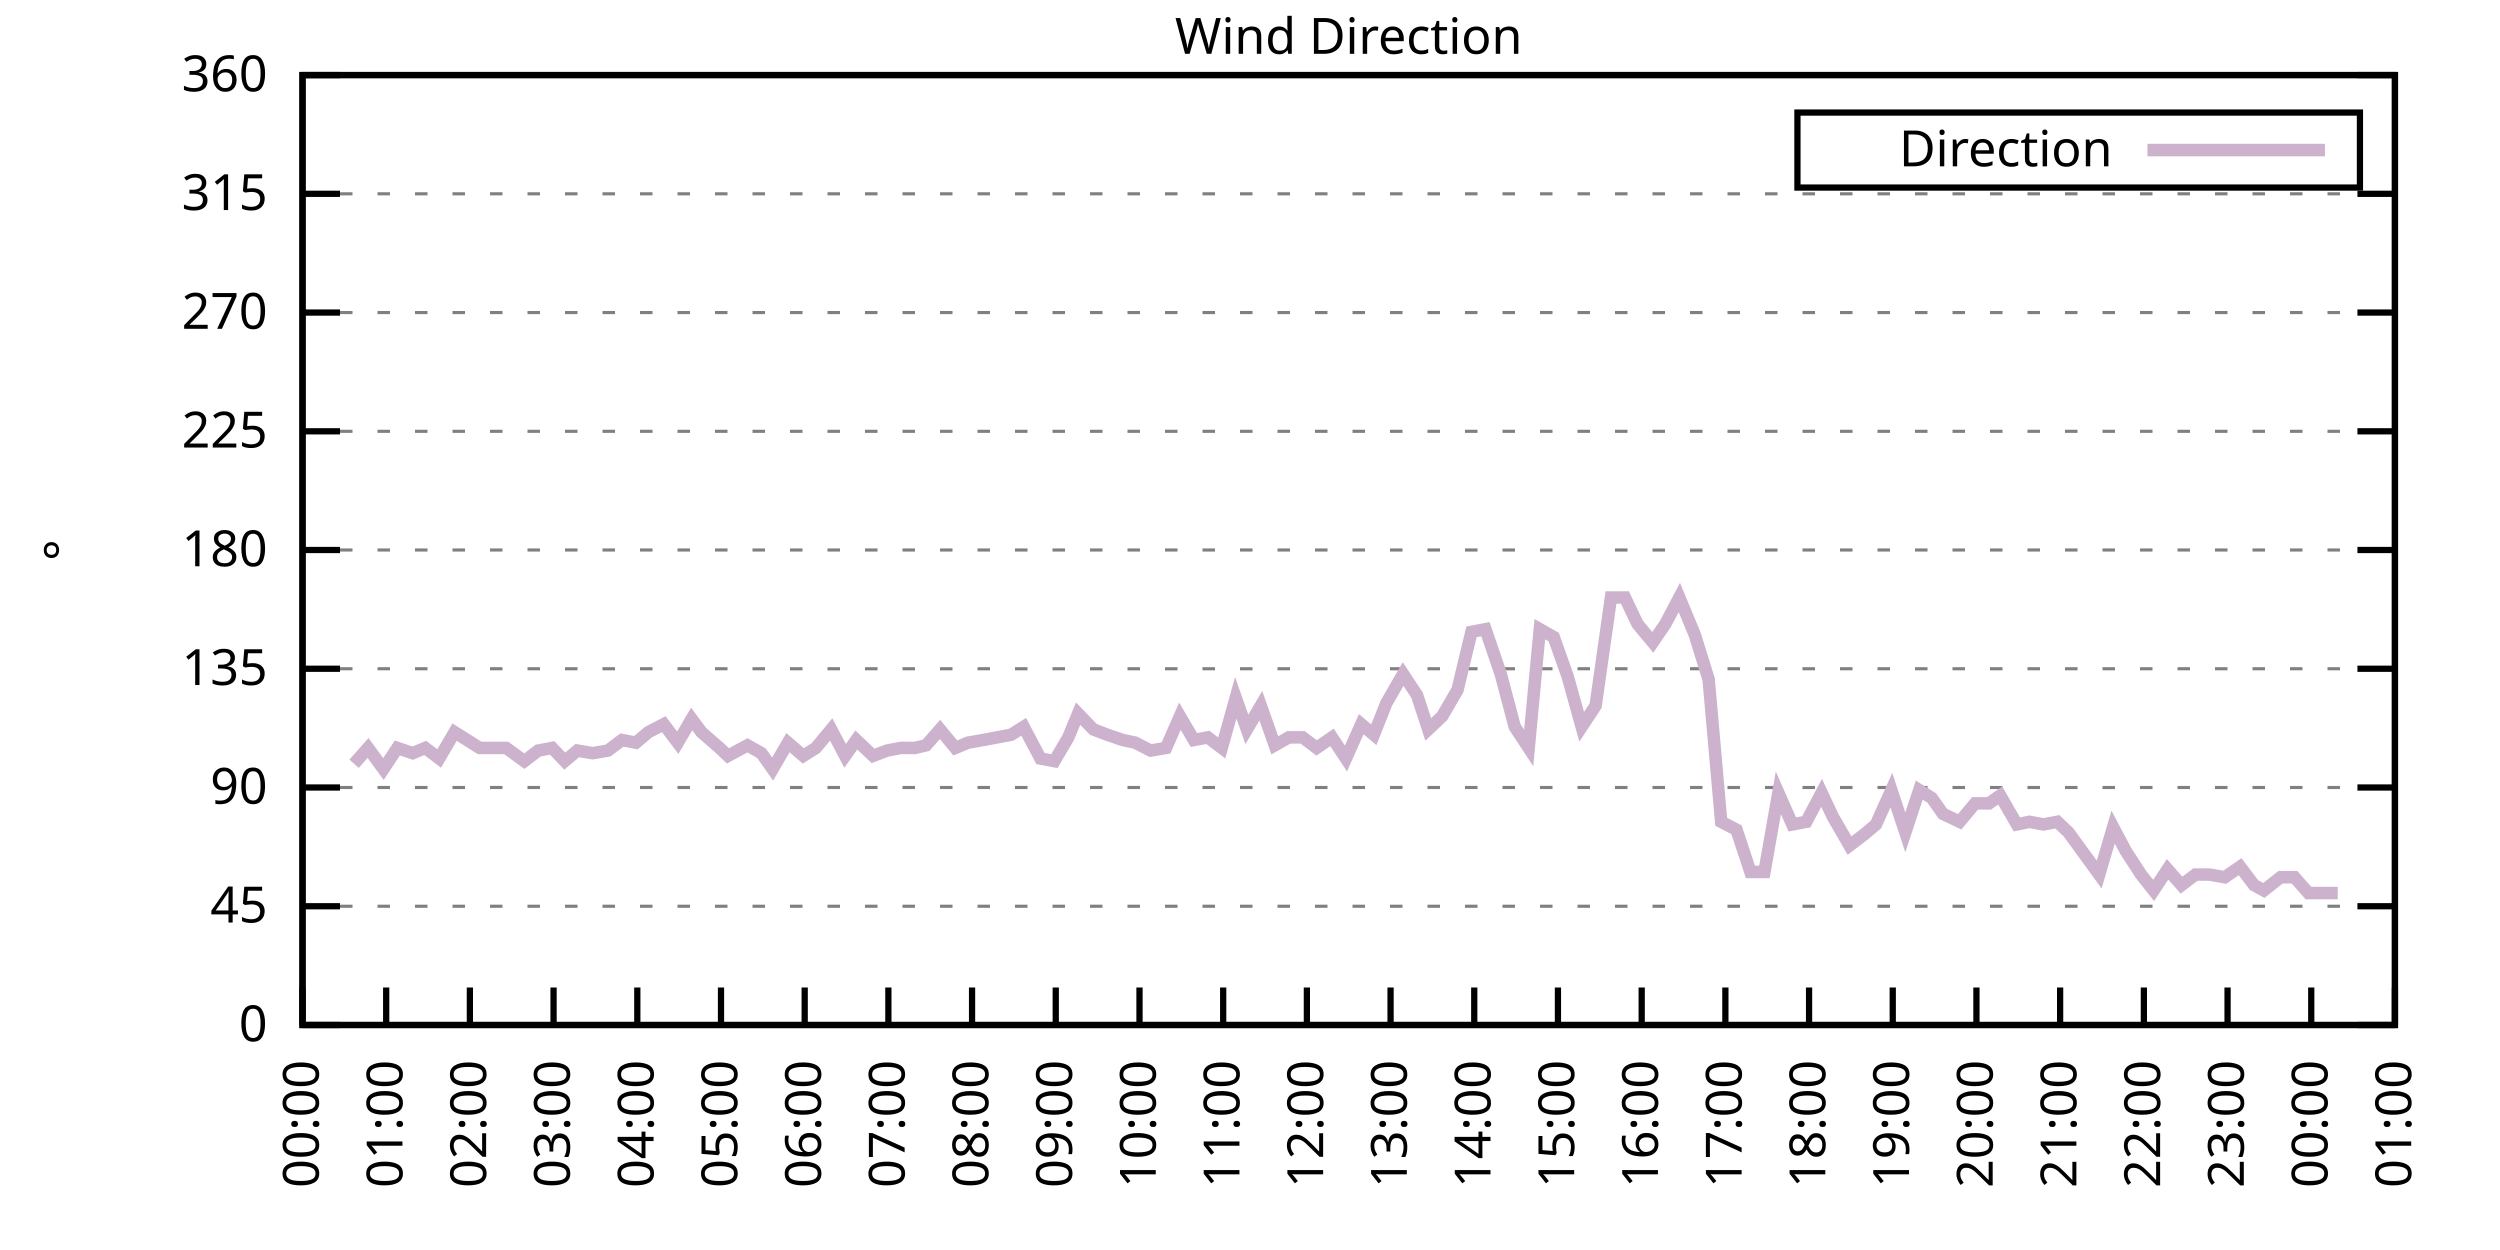
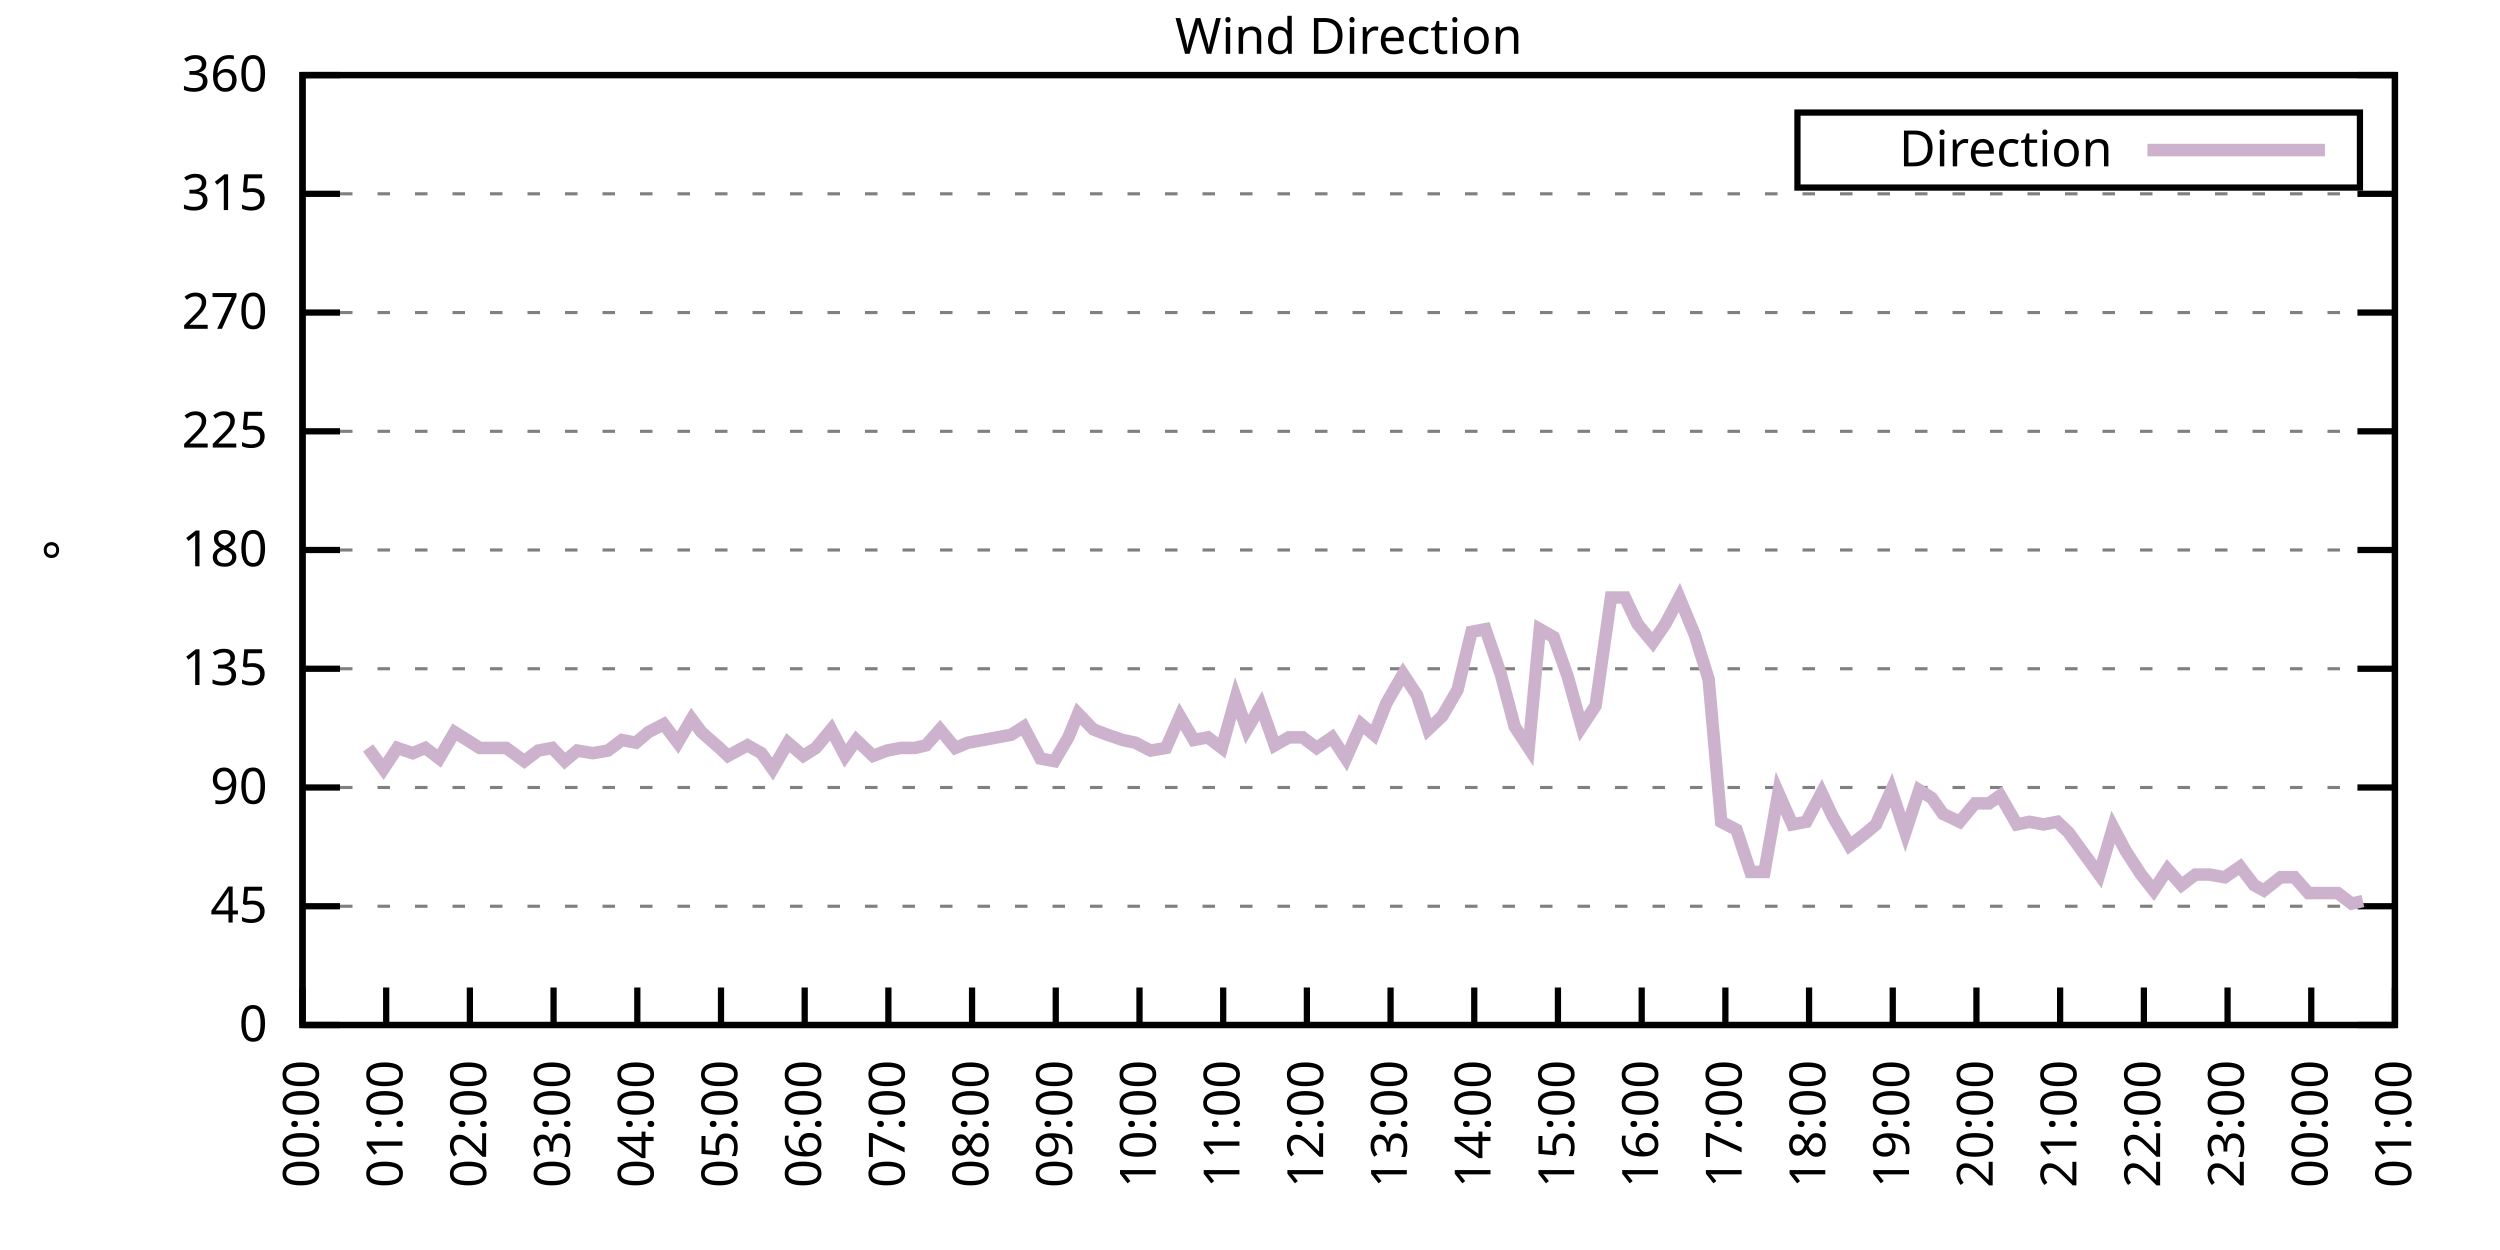
<svg xmlns="http://www.w3.org/2000/svg" xmlns:xlink="http://www.w3.org/1999/xlink" width="400" height="200" viewBox="0 0 400 200">
  <g id="gnuplot_canvas">
    <rect x="0" y="0" width="400" height="200" fill="none" />
    <defs>
      <circle id="gpDot" r="0.5" stroke-width="0.5" stroke="currentColor" />
      <path id="gpPt0" stroke-width="0.333" stroke="currentColor" d="M-1,0 h2 M0,-1 v2" />
      <path id="gpPt1" stroke-width="0.333" stroke="currentColor" d="M-1,-1 L1,1 M1,-1 L-1,1" />
      <path id="gpPt2" stroke-width="0.333" stroke="currentColor" d="M-1,0 L1,0 M0,-1 L0,1 M-1,-1 L1,1 M-1,1 L1,-1" />
      <rect id="gpPt3" stroke-width="0.333" stroke="currentColor" x="-1" y="-1" width="2" height="2" />
      <rect id="gpPt4" stroke-width="0.333" stroke="currentColor" fill="currentColor" x="-1" y="-1" width="2" height="2" />
      <circle id="gpPt5" stroke-width="0.333" stroke="currentColor" cx="0" cy="0" r="1" />
      <use xlink:href="#gpPt5" id="gpPt6" fill="currentColor" stroke="none" />
      <path id="gpPt7" stroke-width="0.333" stroke="currentColor" d="M0,-1.33 L-1.33,0.67 L1.33,0.67 z" />
      <use xlink:href="#gpPt7" id="gpPt8" fill="currentColor" stroke="none" />
      <use xlink:href="#gpPt7" id="gpPt9" stroke="currentColor" transform="rotate(180)" />
      <use xlink:href="#gpPt9" id="gpPt10" fill="currentColor" stroke="none" />
      <use xlink:href="#gpPt3" id="gpPt11" stroke="currentColor" transform="rotate(45)" />
      <use xlink:href="#gpPt11" id="gpPt12" fill="currentColor" stroke="none" />
      <path id="gpPt13" stroke-width="0.333" stroke="currentColor" d="M0,1.330 L1.265,0.411 L0.782,-1.067 L-0.782,-1.076 L-1.265,0.411 z" />
      <use xlink:href="#gpPt13" id="gpPt14" fill="currentColor" stroke="none" />
      <filter id="textbox" filterUnits="objectBoundingBox" x="0" y="0" height="1" width="1">
        <feFlood flood-color="white" flood-opacity="1" result="bgnd" />
        <feComposite in="SourceGraphic" in2="bgnd" operator="atop" />
      </filter>
      <filter id="greybox" filterUnits="objectBoundingBox" x="0" y="0" height="1" width="1">
        <feFlood flood-color="lightgrey" flood-opacity="1" result="grey" />
        <feComposite in="SourceGraphic" in2="grey" operator="atop" />
      </filter>
    </defs>
    <g fill="none" color="white" stroke="currentColor" stroke-width="1.00" stroke-linecap="butt" stroke-linejoin="miter">
</g>
    <g fill="none" color="black" stroke="currentColor" stroke-width="1.00" stroke-linecap="butt" stroke-linejoin="miter">
      <g stroke="none" shape-rendering="crispEdges">
        <polygon fill="rgb(255, 255, 255)" points="48.40,164.00 383.18,164.00 383.18,12.02 48.40,12.02 " />
      </g>
    </g>
    <g fill="none" color="black" stroke="currentColor" stroke-width="1.00" stroke-linecap="butt" stroke-linejoin="miter">
</g>
    <g fill="none" color="black" stroke="black" stroke-width="0.50" stroke-linecap="butt" stroke-linejoin="miter">
</g>
    <g fill="none" color="gray" stroke="currentColor" stroke-width="0.50" stroke-linecap="butt" stroke-linejoin="miter">
      <path stroke="gray" stroke-dasharray="2,4" class="gridline" d="M48.40,164.00 L383.19,164.00  " />
    </g>
    <g fill="none" color="gray" stroke="gray" stroke-width="1.00" stroke-linecap="butt" stroke-linejoin="miter">
</g>
    <g fill="none" color="black" stroke="currentColor" stroke-width="1.00" stroke-linecap="butt" stroke-linejoin="miter">
      <path stroke="black" d="M48.40,164.00 L54.40,164.00 M383.19,164.00 L377.19,164.00  " />
      <g transform="translate(42.80,166.60)" stroke="none" fill="black" font-family="Sans" font-size="8.00" text-anchor="end">
        <text>
          <tspan font-family="Sans"> 0</tspan>
        </text>
      </g>
    </g>
    <g fill="none" color="black" stroke="currentColor" stroke-width="1.00" stroke-linecap="butt" stroke-linejoin="miter">
</g>
    <g fill="none" color="black" stroke="black" stroke-width="0.50" stroke-linecap="butt" stroke-linejoin="miter">
</g>
    <g fill="none" color="gray" stroke="currentColor" stroke-width="0.50" stroke-linecap="butt" stroke-linejoin="miter">
      <path stroke="gray" stroke-dasharray="2,4" class="gridline" d="M48.40,145.00 L383.19,145.00  " />
    </g>
    <g fill="none" color="gray" stroke="gray" stroke-width="1.00" stroke-linecap="butt" stroke-linejoin="miter">
</g>
    <g fill="none" color="black" stroke="currentColor" stroke-width="1.00" stroke-linecap="butt" stroke-linejoin="miter">
      <path stroke="black" d="M48.40,145.00 L54.40,145.00 M383.19,145.00 L377.19,145.00  " />
      <g transform="translate(42.80,147.60)" stroke="none" fill="black" font-family="Sans" font-size="8.00" text-anchor="end">
        <text>
          <tspan font-family="Sans"> 45</tspan>
        </text>
      </g>
    </g>
    <g fill="none" color="black" stroke="currentColor" stroke-width="1.00" stroke-linecap="butt" stroke-linejoin="miter">
</g>
    <g fill="none" color="black" stroke="black" stroke-width="0.50" stroke-linecap="butt" stroke-linejoin="miter">
</g>
    <g fill="none" color="gray" stroke="currentColor" stroke-width="0.50" stroke-linecap="butt" stroke-linejoin="miter">
      <path stroke="gray" stroke-dasharray="2,4" class="gridline" d="M48.40,126.00 L383.19,126.00  " />
    </g>
    <g fill="none" color="gray" stroke="gray" stroke-width="1.00" stroke-linecap="butt" stroke-linejoin="miter">
</g>
    <g fill="none" color="black" stroke="currentColor" stroke-width="1.00" stroke-linecap="butt" stroke-linejoin="miter">
      <path stroke="black" d="M48.40,126.00 L54.40,126.00 M383.19,126.00 L377.19,126.00  " />
      <g transform="translate(42.80,128.60)" stroke="none" fill="black" font-family="Sans" font-size="8.00" text-anchor="end">
        <text>
          <tspan font-family="Sans"> 90</tspan>
        </text>
      </g>
    </g>
    <g fill="none" color="black" stroke="currentColor" stroke-width="1.00" stroke-linecap="butt" stroke-linejoin="miter">
</g>
    <g fill="none" color="black" stroke="black" stroke-width="0.50" stroke-linecap="butt" stroke-linejoin="miter">
</g>
    <g fill="none" color="gray" stroke="currentColor" stroke-width="0.50" stroke-linecap="butt" stroke-linejoin="miter">
      <path stroke="gray" stroke-dasharray="2,4" class="gridline" d="M48.40,107.00 L383.19,107.00  " />
    </g>
    <g fill="none" color="gray" stroke="gray" stroke-width="1.00" stroke-linecap="butt" stroke-linejoin="miter">
</g>
    <g fill="none" color="black" stroke="currentColor" stroke-width="1.00" stroke-linecap="butt" stroke-linejoin="miter">
      <path stroke="black" d="M48.40,107.00 L54.40,107.00 M383.19,107.00 L377.19,107.00  " />
      <g transform="translate(42.80,109.60)" stroke="none" fill="black" font-family="Sans" font-size="8.00" text-anchor="end">
        <text>
          <tspan font-family="Sans"> 135</tspan>
        </text>
      </g>
    </g>
    <g fill="none" color="black" stroke="currentColor" stroke-width="1.00" stroke-linecap="butt" stroke-linejoin="miter">
</g>
    <g fill="none" color="black" stroke="black" stroke-width="0.50" stroke-linecap="butt" stroke-linejoin="miter">
</g>
    <g fill="none" color="gray" stroke="currentColor" stroke-width="0.50" stroke-linecap="butt" stroke-linejoin="miter">
      <path stroke="gray" stroke-dasharray="2,4" class="gridline" d="M48.40,88.00 L383.19,88.00  " />
    </g>
    <g fill="none" color="gray" stroke="gray" stroke-width="1.00" stroke-linecap="butt" stroke-linejoin="miter">
</g>
    <g fill="none" color="black" stroke="currentColor" stroke-width="1.00" stroke-linecap="butt" stroke-linejoin="miter">
      <path stroke="black" d="M48.40,88.00 L54.40,88.00 M383.19,88.00 L377.19,88.00  " />
      <g transform="translate(42.80,90.60)" stroke="none" fill="black" font-family="Sans" font-size="8.00" text-anchor="end">
        <text>
          <tspan font-family="Sans"> 180</tspan>
        </text>
      </g>
    </g>
    <g fill="none" color="black" stroke="currentColor" stroke-width="1.00" stroke-linecap="butt" stroke-linejoin="miter">
</g>
    <g fill="none" color="black" stroke="black" stroke-width="0.50" stroke-linecap="butt" stroke-linejoin="miter">
</g>
    <g fill="none" color="gray" stroke="currentColor" stroke-width="0.50" stroke-linecap="butt" stroke-linejoin="miter">
      <path stroke="gray" stroke-dasharray="2,4" class="gridline" d="M48.40,69.01 L383.19,69.01  " />
    </g>
    <g fill="none" color="gray" stroke="gray" stroke-width="1.00" stroke-linecap="butt" stroke-linejoin="miter">
</g>
    <g fill="none" color="black" stroke="currentColor" stroke-width="1.00" stroke-linecap="butt" stroke-linejoin="miter">
      <path stroke="black" d="M48.40,69.01 L54.40,69.01 M383.19,69.01 L377.19,69.01  " />
      <g transform="translate(42.80,71.61)" stroke="none" fill="black" font-family="Sans" font-size="8.00" text-anchor="end">
        <text>
          <tspan font-family="Sans"> 225</tspan>
        </text>
      </g>
    </g>
    <g fill="none" color="black" stroke="currentColor" stroke-width="1.00" stroke-linecap="butt" stroke-linejoin="miter">
</g>
    <g fill="none" color="black" stroke="black" stroke-width="0.50" stroke-linecap="butt" stroke-linejoin="miter">
</g>
    <g fill="none" color="gray" stroke="currentColor" stroke-width="0.50" stroke-linecap="butt" stroke-linejoin="miter">
      <path stroke="gray" stroke-dasharray="2,4" class="gridline" d="M48.40,50.01 L383.19,50.01  " />
    </g>
    <g fill="none" color="gray" stroke="gray" stroke-width="1.00" stroke-linecap="butt" stroke-linejoin="miter">
</g>
    <g fill="none" color="black" stroke="currentColor" stroke-width="1.00" stroke-linecap="butt" stroke-linejoin="miter">
      <path stroke="black" d="M48.40,50.01 L54.40,50.01 M383.19,50.01 L377.19,50.01  " />
      <g transform="translate(42.80,52.61)" stroke="none" fill="black" font-family="Sans" font-size="8.00" text-anchor="end">
        <text>
          <tspan font-family="Sans"> 270</tspan>
        </text>
      </g>
    </g>
    <g fill="none" color="black" stroke="currentColor" stroke-width="1.00" stroke-linecap="butt" stroke-linejoin="miter">
</g>
    <g fill="none" color="black" stroke="black" stroke-width="0.50" stroke-linecap="butt" stroke-linejoin="miter">
</g>
    <g fill="none" color="gray" stroke="currentColor" stroke-width="0.50" stroke-linecap="butt" stroke-linejoin="miter">
      <path stroke="gray" stroke-dasharray="2,4" class="gridline" d="M48.40,31.01 L383.19,31.01  " />
    </g>
    <g fill="none" color="gray" stroke="gray" stroke-width="1.00" stroke-linecap="butt" stroke-linejoin="miter">
</g>
    <g fill="none" color="black" stroke="currentColor" stroke-width="1.00" stroke-linecap="butt" stroke-linejoin="miter">
      <path stroke="black" d="M48.40,31.01 L54.40,31.01 M383.19,31.01 L377.19,31.01  " />
      <g transform="translate(42.80,33.61)" stroke="none" fill="black" font-family="Sans" font-size="8.00" text-anchor="end">
        <text>
          <tspan font-family="Sans"> 315</tspan>
        </text>
      </g>
    </g>
    <g fill="none" color="black" stroke="currentColor" stroke-width="1.00" stroke-linecap="butt" stroke-linejoin="miter">
</g>
    <g fill="none" color="black" stroke="black" stroke-width="0.50" stroke-linecap="butt" stroke-linejoin="miter">
</g>
    <g fill="none" color="gray" stroke="currentColor" stroke-width="0.50" stroke-linecap="butt" stroke-linejoin="miter">
      <path stroke="gray" stroke-dasharray="2,4" class="gridline" d="M48.40,12.01 L383.19,12.01  " />
    </g>
    <g fill="none" color="gray" stroke="gray" stroke-width="1.00" stroke-linecap="butt" stroke-linejoin="miter">
</g>
    <g fill="none" color="black" stroke="currentColor" stroke-width="1.00" stroke-linecap="butt" stroke-linejoin="miter">
      <path stroke="black" d="M48.40,12.01 L54.40,12.01 M383.19,12.01 L377.19,12.01  " />
      <g transform="translate(42.80,14.61)" stroke="none" fill="black" font-family="Sans" font-size="8.00" text-anchor="end">
        <text>
          <tspan font-family="Sans"> 360</tspan>
        </text>
      </g>
    </g>
    <g fill="none" color="black" stroke="currentColor" stroke-width="1.00" stroke-linecap="butt" stroke-linejoin="miter">
      <path stroke="black" d="M48.40,164.00 L48.40,158.00  " />
      <g transform="translate(51.00,169.60) rotate(270.00)" stroke="none" fill="black" font-family="Sans" font-size="8.00" text-anchor="end">
        <text>
          <tspan font-family="Sans">00:00</tspan>
        </text>
      </g>
    </g>
    <g fill="none" color="black" stroke="currentColor" stroke-width="1.00" stroke-linecap="butt" stroke-linejoin="miter">
      <path stroke="black" d="M61.79,164.00 L61.79,158.00  " />
      <g transform="translate(64.39,169.60) rotate(270.00)" stroke="none" fill="black" font-family="Sans" font-size="8.00" text-anchor="end">
        <text>
          <tspan font-family="Sans">01:00</tspan>
        </text>
      </g>
    </g>
    <g fill="none" color="black" stroke="currentColor" stroke-width="1.00" stroke-linecap="butt" stroke-linejoin="miter">
      <path stroke="black" d="M75.18,164.00 L75.18,158.00  " />
      <g transform="translate(77.78,169.60) rotate(270.00)" stroke="none" fill="black" font-family="Sans" font-size="8.00" text-anchor="end">
        <text>
          <tspan font-family="Sans">02:00</tspan>
        </text>
      </g>
    </g>
    <g fill="none" color="black" stroke="currentColor" stroke-width="1.00" stroke-linecap="butt" stroke-linejoin="miter">
      <path stroke="black" d="M88.57,164.00 L88.57,158.00  " />
      <g transform="translate(91.17,169.60) rotate(270.00)" stroke="none" fill="black" font-family="Sans" font-size="8.00" text-anchor="end">
        <text>
          <tspan font-family="Sans">03:00</tspan>
        </text>
      </g>
    </g>
    <g fill="none" color="black" stroke="currentColor" stroke-width="1.00" stroke-linecap="butt" stroke-linejoin="miter">
      <path stroke="black" d="M101.97,164.00 L101.97,158.00  " />
      <g transform="translate(104.57,169.60) rotate(270.00)" stroke="none" fill="black" font-family="Sans" font-size="8.00" text-anchor="end">
        <text>
          <tspan font-family="Sans">04:00</tspan>
        </text>
      </g>
    </g>
    <g fill="none" color="black" stroke="currentColor" stroke-width="1.00" stroke-linecap="butt" stroke-linejoin="miter">
      <path stroke="black" d="M115.36,164.00 L115.36,158.00  " />
      <g transform="translate(117.96,169.60) rotate(270.00)" stroke="none" fill="black" font-family="Sans" font-size="8.00" text-anchor="end">
        <text>
          <tspan font-family="Sans">05:00</tspan>
        </text>
      </g>
    </g>
    <g fill="none" color="black" stroke="currentColor" stroke-width="1.00" stroke-linecap="butt" stroke-linejoin="miter">
      <path stroke="black" d="M128.75,164.00 L128.75,158.00  " />
      <g transform="translate(131.35,169.60) rotate(270.00)" stroke="none" fill="black" font-family="Sans" font-size="8.00" text-anchor="end">
        <text>
          <tspan font-family="Sans">06:00</tspan>
        </text>
      </g>
    </g>
    <g fill="none" color="black" stroke="currentColor" stroke-width="1.00" stroke-linecap="butt" stroke-linejoin="miter">
      <path stroke="black" d="M142.14,164.00 L142.14,158.00  " />
      <g transform="translate(144.74,169.60) rotate(270.00)" stroke="none" fill="black" font-family="Sans" font-size="8.00" text-anchor="end">
        <text>
          <tspan font-family="Sans">07:00</tspan>
        </text>
      </g>
    </g>
    <g fill="none" color="black" stroke="currentColor" stroke-width="1.00" stroke-linecap="butt" stroke-linejoin="miter">
      <path stroke="black" d="M155.53,164.00 L155.53,158.00  " />
      <g transform="translate(158.13,169.60) rotate(270.00)" stroke="none" fill="black" font-family="Sans" font-size="8.00" text-anchor="end">
        <text>
          <tspan font-family="Sans">08:00</tspan>
        </text>
      </g>
    </g>
    <g fill="none" color="black" stroke="currentColor" stroke-width="1.00" stroke-linecap="butt" stroke-linejoin="miter">
      <path stroke="black" d="M168.92,164.00 L168.92,158.00  " />
      <g transform="translate(171.52,169.60) rotate(270.00)" stroke="none" fill="black" font-family="Sans" font-size="8.00" text-anchor="end">
        <text>
          <tspan font-family="Sans">09:00</tspan>
        </text>
      </g>
    </g>
    <g fill="none" color="black" stroke="currentColor" stroke-width="1.00" stroke-linecap="butt" stroke-linejoin="miter">
      <path stroke="black" d="M182.32,164.00 L182.32,158.00  " />
      <g transform="translate(184.92,169.60) rotate(270.00)" stroke="none" fill="black" font-family="Sans" font-size="8.00" text-anchor="end">
        <text>
          <tspan font-family="Sans">10:00</tspan>
        </text>
      </g>
    </g>
    <g fill="none" color="black" stroke="currentColor" stroke-width="1.00" stroke-linecap="butt" stroke-linejoin="miter">
      <path stroke="black" d="M195.71,164.00 L195.71,158.00  " />
      <g transform="translate(198.31,169.60) rotate(270.00)" stroke="none" fill="black" font-family="Sans" font-size="8.00" text-anchor="end">
        <text>
          <tspan font-family="Sans">11:00</tspan>
        </text>
      </g>
    </g>
    <g fill="none" color="black" stroke="currentColor" stroke-width="1.00" stroke-linecap="butt" stroke-linejoin="miter">
      <path stroke="black" d="M209.10,164.00 L209.10,158.00  " />
      <g transform="translate(211.70,169.60) rotate(270.00)" stroke="none" fill="black" font-family="Sans" font-size="8.00" text-anchor="end">
        <text>
          <tspan font-family="Sans">12:00</tspan>
        </text>
      </g>
    </g>
    <g fill="none" color="black" stroke="currentColor" stroke-width="1.00" stroke-linecap="butt" stroke-linejoin="miter">
      <path stroke="black" d="M222.49,164.00 L222.49,158.00  " />
      <g transform="translate(225.09,169.60) rotate(270.00)" stroke="none" fill="black" font-family="Sans" font-size="8.00" text-anchor="end">
        <text>
          <tspan font-family="Sans">13:00</tspan>
        </text>
      </g>
    </g>
    <g fill="none" color="black" stroke="currentColor" stroke-width="1.00" stroke-linecap="butt" stroke-linejoin="miter">
      <path stroke="black" d="M235.88,164.00 L235.88,158.00  " />
      <g transform="translate(238.48,169.60) rotate(270.00)" stroke="none" fill="black" font-family="Sans" font-size="8.00" text-anchor="end">
        <text>
          <tspan font-family="Sans">14:00</tspan>
        </text>
      </g>
    </g>
    <g fill="none" color="black" stroke="currentColor" stroke-width="1.00" stroke-linecap="butt" stroke-linejoin="miter">
      <path stroke="black" d="M249.27,164.00 L249.27,158.00  " />
      <g transform="translate(251.87,169.60) rotate(270.00)" stroke="none" fill="black" font-family="Sans" font-size="8.00" text-anchor="end">
        <text>
          <tspan font-family="Sans">15:00</tspan>
        </text>
      </g>
    </g>
    <g fill="none" color="black" stroke="currentColor" stroke-width="1.00" stroke-linecap="butt" stroke-linejoin="miter">
      <path stroke="black" d="M262.67,164.00 L262.67,158.00  " />
      <g transform="translate(265.27,169.60) rotate(270.00)" stroke="none" fill="black" font-family="Sans" font-size="8.00" text-anchor="end">
        <text>
          <tspan font-family="Sans">16:00</tspan>
        </text>
      </g>
    </g>
    <g fill="none" color="black" stroke="currentColor" stroke-width="1.00" stroke-linecap="butt" stroke-linejoin="miter">
      <path stroke="black" d="M276.06,164.00 L276.06,158.00  " />
      <g transform="translate(278.66,169.60) rotate(270.00)" stroke="none" fill="black" font-family="Sans" font-size="8.00" text-anchor="end">
        <text>
          <tspan font-family="Sans">17:00</tspan>
        </text>
      </g>
    </g>
    <g fill="none" color="black" stroke="currentColor" stroke-width="1.00" stroke-linecap="butt" stroke-linejoin="miter">
      <path stroke="black" d="M289.45,164.00 L289.45,158.00  " />
      <g transform="translate(292.05,169.60) rotate(270.00)" stroke="none" fill="black" font-family="Sans" font-size="8.00" text-anchor="end">
        <text>
          <tspan font-family="Sans">18:00</tspan>
        </text>
      </g>
    </g>
    <g fill="none" color="black" stroke="currentColor" stroke-width="1.00" stroke-linecap="butt" stroke-linejoin="miter">
      <path stroke="black" d="M302.84,164.00 L302.84,158.00  " />
      <g transform="translate(305.44,169.60) rotate(270.00)" stroke="none" fill="black" font-family="Sans" font-size="8.00" text-anchor="end">
        <text>
          <tspan font-family="Sans">19:00</tspan>
        </text>
      </g>
    </g>
    <g fill="none" color="black" stroke="currentColor" stroke-width="1.00" stroke-linecap="butt" stroke-linejoin="miter">
      <path stroke="black" d="M316.23,164.00 L316.23,158.00  " />
      <g transform="translate(318.83,169.60) rotate(270.00)" stroke="none" fill="black" font-family="Sans" font-size="8.00" text-anchor="end">
        <text>
          <tspan font-family="Sans">20:00</tspan>
        </text>
      </g>
    </g>
    <g fill="none" color="black" stroke="currentColor" stroke-width="1.00" stroke-linecap="butt" stroke-linejoin="miter">
      <path stroke="black" d="M329.62,164.00 L329.62,158.00  " />
      <g transform="translate(332.22,169.60) rotate(270.00)" stroke="none" fill="black" font-family="Sans" font-size="8.00" text-anchor="end">
        <text>
          <tspan font-family="Sans">21:00</tspan>
        </text>
      </g>
    </g>
    <g fill="none" color="black" stroke="currentColor" stroke-width="1.00" stroke-linecap="butt" stroke-linejoin="miter">
      <path stroke="black" d="M343.02,164.00 L343.02,158.00  " />
      <g transform="translate(345.62,169.60) rotate(270.00)" stroke="none" fill="black" font-family="Sans" font-size="8.00" text-anchor="end">
        <text>
          <tspan font-family="Sans">22:00</tspan>
        </text>
      </g>
    </g>
    <g fill="none" color="black" stroke="currentColor" stroke-width="1.00" stroke-linecap="butt" stroke-linejoin="miter">
      <path stroke="black" d="M356.41,164.00 L356.41,158.00  " />
      <g transform="translate(359.01,169.60) rotate(270.00)" stroke="none" fill="black" font-family="Sans" font-size="8.00" text-anchor="end">
        <text>
          <tspan font-family="Sans">23:00</tspan>
        </text>
      </g>
    </g>
    <g fill="none" color="black" stroke="currentColor" stroke-width="1.00" stroke-linecap="butt" stroke-linejoin="miter">
      <path stroke="black" d="M369.80,164.00 L369.80,158.00  " />
      <g transform="translate(372.40,169.60) rotate(270.00)" stroke="none" fill="black" font-family="Sans" font-size="8.00" text-anchor="end">
        <text>
          <tspan font-family="Sans">00:00</tspan>
        </text>
      </g>
    </g>
    <g fill="none" color="black" stroke="currentColor" stroke-width="1.00" stroke-linecap="butt" stroke-linejoin="miter">
      <path stroke="black" d="M383.19,164.00 L383.19,158.00  " />
      <g transform="translate(385.79,169.60) rotate(270.00)" stroke="none" fill="black" font-family="Sans" font-size="8.00" text-anchor="end">
        <text>
          <tspan font-family="Sans">01:00</tspan>
        </text>
      </g>
    </g>
    <g fill="none" color="black" stroke="currentColor" stroke-width="1.00" stroke-linecap="butt" stroke-linejoin="miter">
</g>
    <g fill="none" color="black" stroke="currentColor" stroke-width="1.00" stroke-linecap="butt" stroke-linejoin="miter">
      <path stroke="black" d="M48.40,12.01 L48.40,164.00 L383.19,164.00 L383.19,12.01 L48.40,12.01 Z  " />
    </g>
    <g fill="none" color="black" stroke="currentColor" stroke-width="1.00" stroke-linecap="butt" stroke-linejoin="miter">
</g>
    <g fill="none" color="black" stroke="currentColor" stroke-width="1.00" stroke-linecap="butt" stroke-linejoin="miter">
      <path stroke="black" d="M287.59,30.01 L287.59,18.01 L377.59,18.01 L377.59,30.01 L287.59,30.01 Z  " />
    </g>
    <g id="Wind_direction_plot_1">
      <g fill="none" color="white" stroke="black" stroke-width="2.00" stroke-linecap="butt" stroke-linejoin="miter">
</g>
      <g fill="none" color="black" stroke="currentColor" stroke-width="2.00" stroke-linecap="butt" stroke-linejoin="miter">
        <g transform="translate(337.99,26.61)" stroke="none" fill="black" font-family="Sans" font-size="8.00" text-anchor="end">
          <text>
            <tspan font-family="Sans">Direction</tspan>
          </text>
        </g>
      </g>
      <g fill="none" color="black" stroke="currentColor" stroke-width="2.00" stroke-linecap="butt" stroke-linejoin="miter">
-         <path stroke="rgb(204, 178, 204)" d="M343.59,24.01 L371.99,24.01 M56.66,122.20 L58.89,119.67 L61.35,123.05 L63.58,119.67 L66.03,120.51 L68.04,119.67   L70.27,121.36 L72.73,117.14 L74.74,118.40 L76.75,119.67 L79.20,119.67 L80.99,119.67 L83.89,121.78 L86.12,120.09   L88.35,119.67 L90.36,121.78 L92.37,120.09 L94.82,120.51 L97.28,120.09 L99.51,118.40 L101.74,118.83 L103.75,117.14   L106.21,115.87 L108.44,118.83 L110.67,115.03 L112.23,117.14 L115.13,119.67 L116.47,120.94 L119.60,119.25 L121.83,120.51   L123.62,123.05 L126.07,118.83 L128.53,120.94 L130.54,119.67 L132.99,116.71 L135.22,120.94 L137.01,118.40 L139.69,120.94   L141.92,120.09 L144.15,119.67 L146.38,119.67 L148.17,119.25 L150.40,116.71 L152.85,119.67 L154.86,118.83 L157.32,118.40   L159.55,117.98 L161.78,117.56 L163.79,116.29 L166.47,121.36 L168.70,121.78 L170.93,117.98 L172.50,114.18 L174.95,116.71   L177.18,117.56 L179.64,118.40 L181.65,118.83 L184.10,120.09 L186.56,119.67 L188.79,114.60 L191.02,118.40 L193.25,117.98   L195.48,119.67 L197.72,111.65 L199.50,116.71 L201.73,112.91 L203.97,119.25 L206.20,117.98 L208.43,117.98 L210.66,119.67   L213.12,117.98 L215.35,121.36 L217.80,115.87 L219.81,117.56 L221.82,112.49 L224.50,107.85 L226.73,111.23 L228.52,116.71   L230.75,114.60 L233.20,110.38 L235.44,101.09 L237.67,100.67 L240.12,107.85 L242.36,116.29 L244.59,119.67 L246.37,100.67   L248.60,101.94 L250.84,108.27 L253.07,116.29 L255.30,112.91 L257.76,95.60 L259.99,95.60 L262.00,99.83 L264.45,102.78   L266.46,99.83 L268.69,95.60 L271.15,101.52 L273.38,108.69 L275.39,131.49 L277.84,132.76 L280.07,139.51 L282.31,139.51   L284.54,126.85 L286.77,131.91 L289.00,131.49 L291.46,126.85 L293.24,130.65 L295.92,135.29 L298.15,133.60 L300.16,131.91   L302.62,126.42 L304.85,133.18 L307.08,126.42 L309.09,127.69 L310.88,130.22 L313.55,131.49 L316.01,128.54 L318.24,128.54   L320.03,127.27 L322.70,131.91 L324.71,131.49 L326.95,131.91 L329.18,131.49 L330.96,133.18 L333.42,136.56 L335.87,139.93   L338.10,132.34 L340.11,136.14 L342.57,139.93 L344.58,142.47 L346.81,139.09 L349.04,141.62 L351.27,139.93 L353.51,139.93   L355.96,140.36 L358.42,138.67 L360.65,141.62 L362.21,142.47 L364.89,140.36 L367.12,140.36 L369.35,142.89 L371.14,142.89   L374.04,142.89  " />
+         <path stroke="rgb(204, 178, 204)" d="M343.59,24.01 L371.99,24.01 M58.89,119.67 L61.35,123.05 L63.58,119.67 L66.03,120.51 L68.04,119.67 L70.27,121.36   L72.73,117.14 L74.74,118.40 L76.75,119.67 L79.20,119.67 L80.99,119.67 L83.89,121.78 L86.12,120.09 L88.35,119.67   L90.36,121.78 L92.37,120.09 L94.82,120.51 L97.28,120.09 L99.51,118.40 L101.74,118.83 L103.75,117.14 L106.21,115.87   L108.44,118.83 L110.67,115.03 L112.23,117.14 L115.13,119.67 L116.47,120.94 L119.60,119.25 L121.83,120.51 L123.62,123.05   L126.07,118.83 L128.53,120.94 L130.54,119.67 L132.99,116.71 L135.22,120.94 L137.01,118.40 L139.69,120.94 L141.92,120.09   L144.15,119.67 L146.38,119.67 L148.17,119.25 L150.40,116.71 L152.85,119.67 L154.86,118.83 L157.32,118.40 L159.55,117.98   L161.78,117.56 L163.79,116.29 L166.47,121.36 L168.70,121.78 L170.93,117.98 L172.50,114.18 L174.95,116.71 L177.18,117.56   L179.64,118.40 L181.65,118.83 L184.10,120.09 L186.56,119.67 L188.79,114.60 L191.02,118.40 L193.25,117.98 L195.48,119.67   L197.72,111.65 L199.50,116.71 L201.73,112.91 L203.97,119.25 L206.20,117.98 L208.43,117.98 L210.66,119.67 L213.12,117.98   L215.35,121.36 L217.80,115.87 L219.81,117.56 L221.82,112.49 L224.50,107.85 L226.73,111.23 L228.52,116.71 L230.75,114.60   L233.20,110.38 L235.44,101.09 L237.67,100.67 L240.12,107.85 L242.36,116.29 L244.59,119.67 L246.37,100.67 L248.60,101.94   L250.84,108.27 L253.07,116.29 L255.30,112.91 L257.76,95.60 L259.99,95.60 L262.00,99.83 L264.45,102.78 L266.46,99.83   L268.69,95.60 L271.15,101.52 L273.38,108.69 L275.39,131.49 L277.84,132.76 L280.07,139.51 L282.31,139.51 L284.54,126.85   L286.77,131.91 L289.00,131.49 L291.46,126.85 L293.24,130.65 L295.92,135.29 L298.15,133.60 L300.16,131.91 L302.62,126.42   L304.85,133.18 L307.08,126.42 L309.09,127.69 L310.88,130.22 L313.55,131.49 L316.01,128.54 L318.24,128.54 L320.03,127.27   L322.70,131.91 L324.71,131.49 L326.95,131.91 L329.18,131.49 L330.96,133.18 L333.42,136.56 L335.87,139.93 L338.10,132.34   L340.11,136.14 L342.57,139.93 L344.58,142.47 L346.81,139.09 L349.04,141.62 L351.27,139.93 L353.51,139.93 L355.96,140.36   L358.42,138.67 L360.65,141.62 L362.21,142.47 L364.89,140.36 L367.12,140.36 L369.35,142.89 L371.14,142.89 L374.04,142.89   L376.27,144.58 L378.06,144.16  " />
      </g>
    </g>
    <g fill="none" color="black" stroke="currentColor" stroke-width="2.00" stroke-linecap="butt" stroke-linejoin="miter">
</g>
    <g fill="none" color="black" stroke="black" stroke-width="1.00" stroke-linecap="butt" stroke-linejoin="miter">
</g>
    <g fill="none" color="black" stroke="currentColor" stroke-width="1.00" stroke-linecap="butt" stroke-linejoin="miter">
      <path stroke="black" d="M48.40,12.01 L48.40,164.00 L383.19,164.00 L383.19,12.01 L48.40,12.01 Z  " />
      <g transform="translate(12.80,88.01) rotate(270.00)" stroke="none" fill="black" font-family="Sans" font-size="8.00" text-anchor="middle">
        <text>
          <tspan font-family="Sans">°</tspan>
        </text>
      </g>
    </g>
    <g fill="none" color="black" stroke="currentColor" stroke-width="1.00" stroke-linecap="butt" stroke-linejoin="miter">
</g>
    <g fill="none" color="black" stroke="currentColor" stroke-width="1.00" stroke-linecap="butt" stroke-linejoin="miter">
      <g transform="translate(215.79,8.61)" stroke="none" fill="black" font-family="Sans" font-size="8.00" text-anchor="middle">
        <text>
          <tspan font-family="Sans">Wind Direction</tspan>
        </text>
      </g>
    </g>
    <g fill="none" color="black" stroke="currentColor" stroke-width="1.00" stroke-linecap="butt" stroke-linejoin="miter">
</g>
  </g>
</svg>
